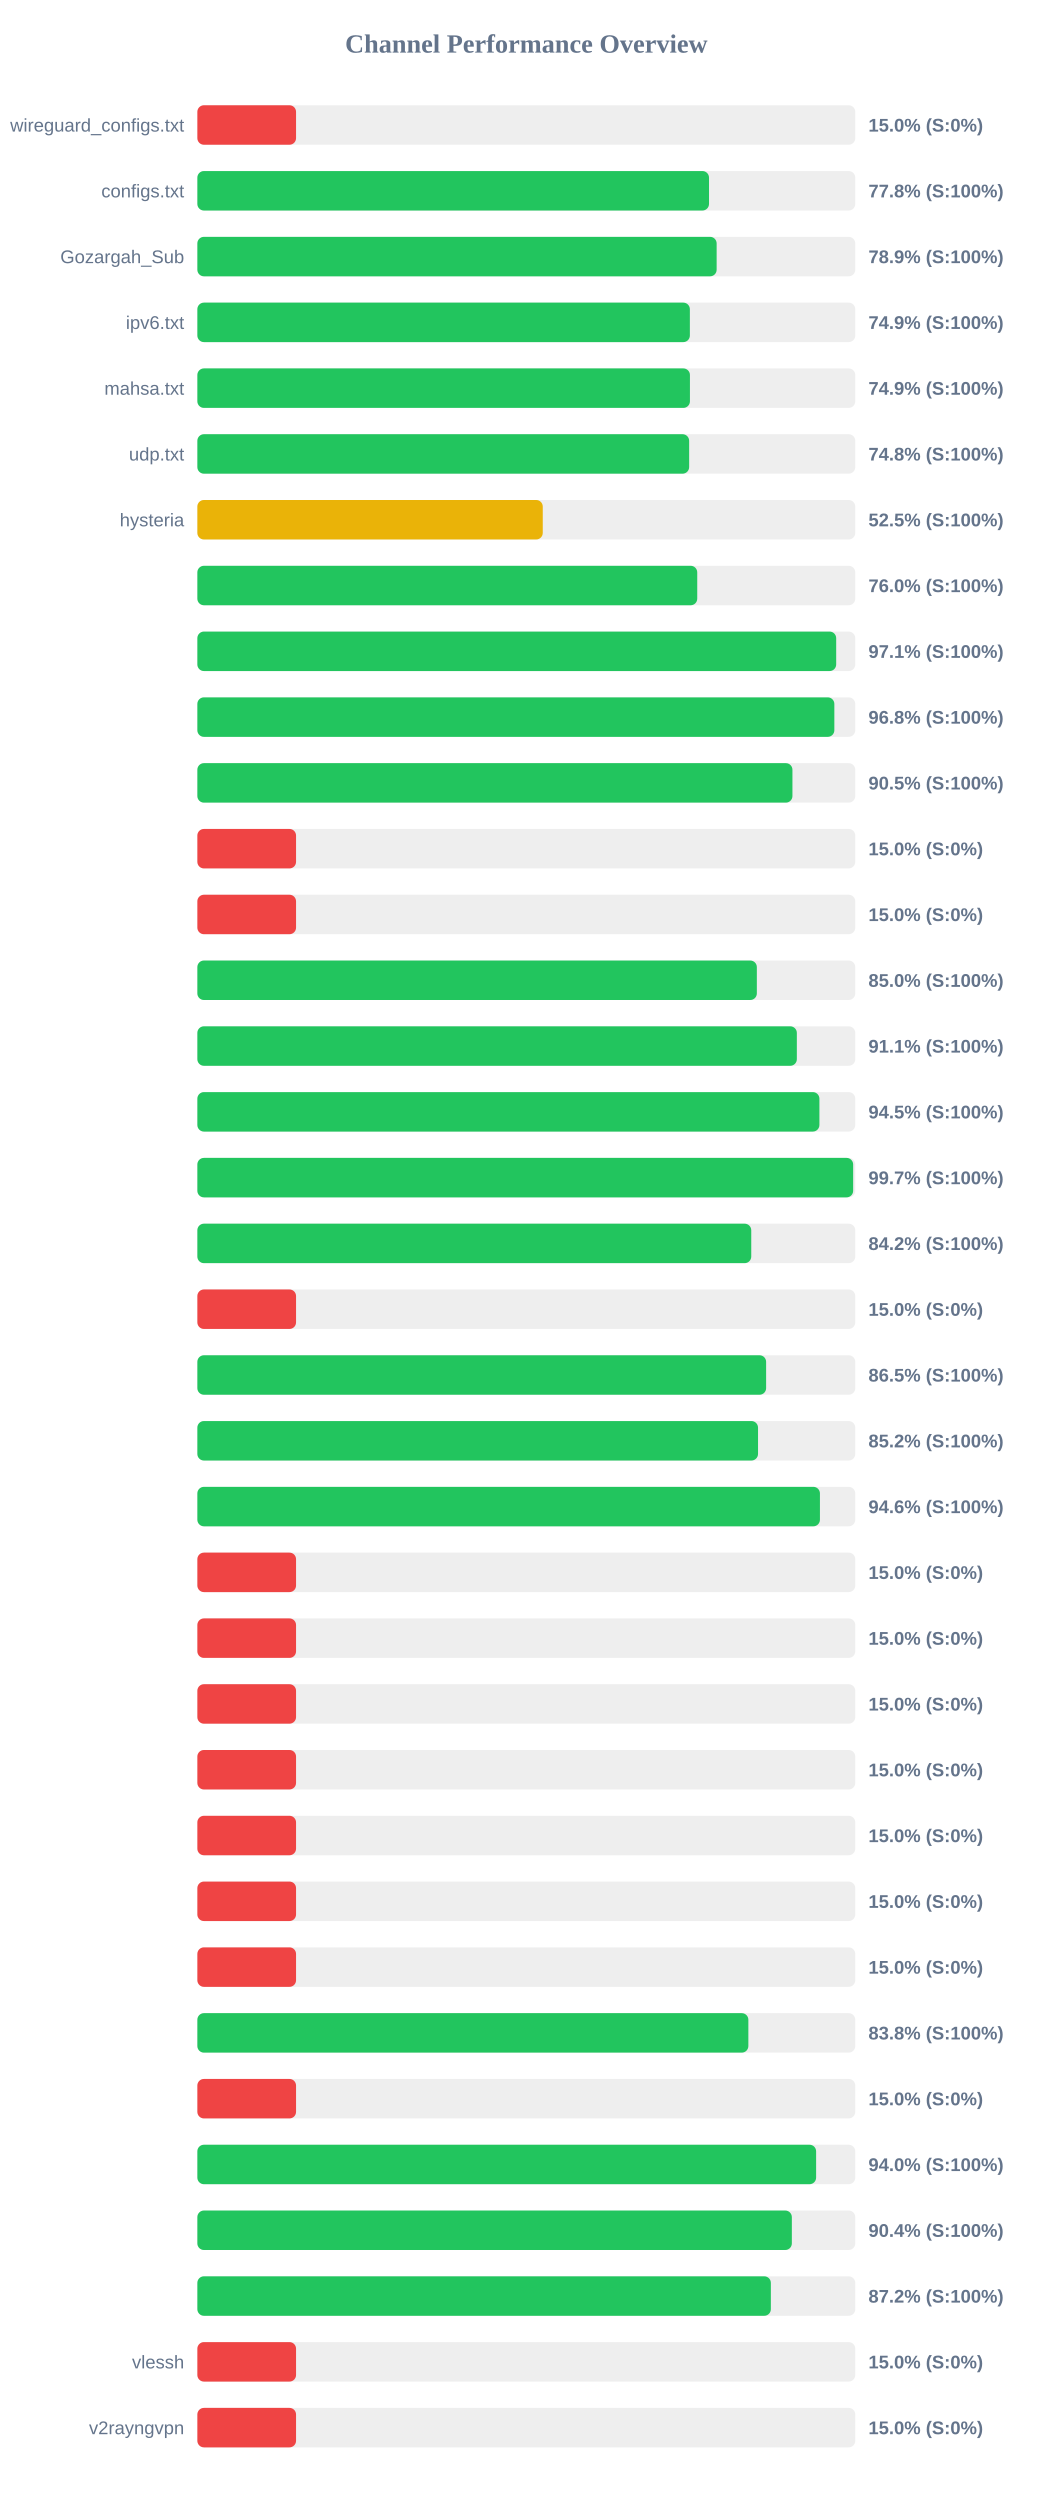
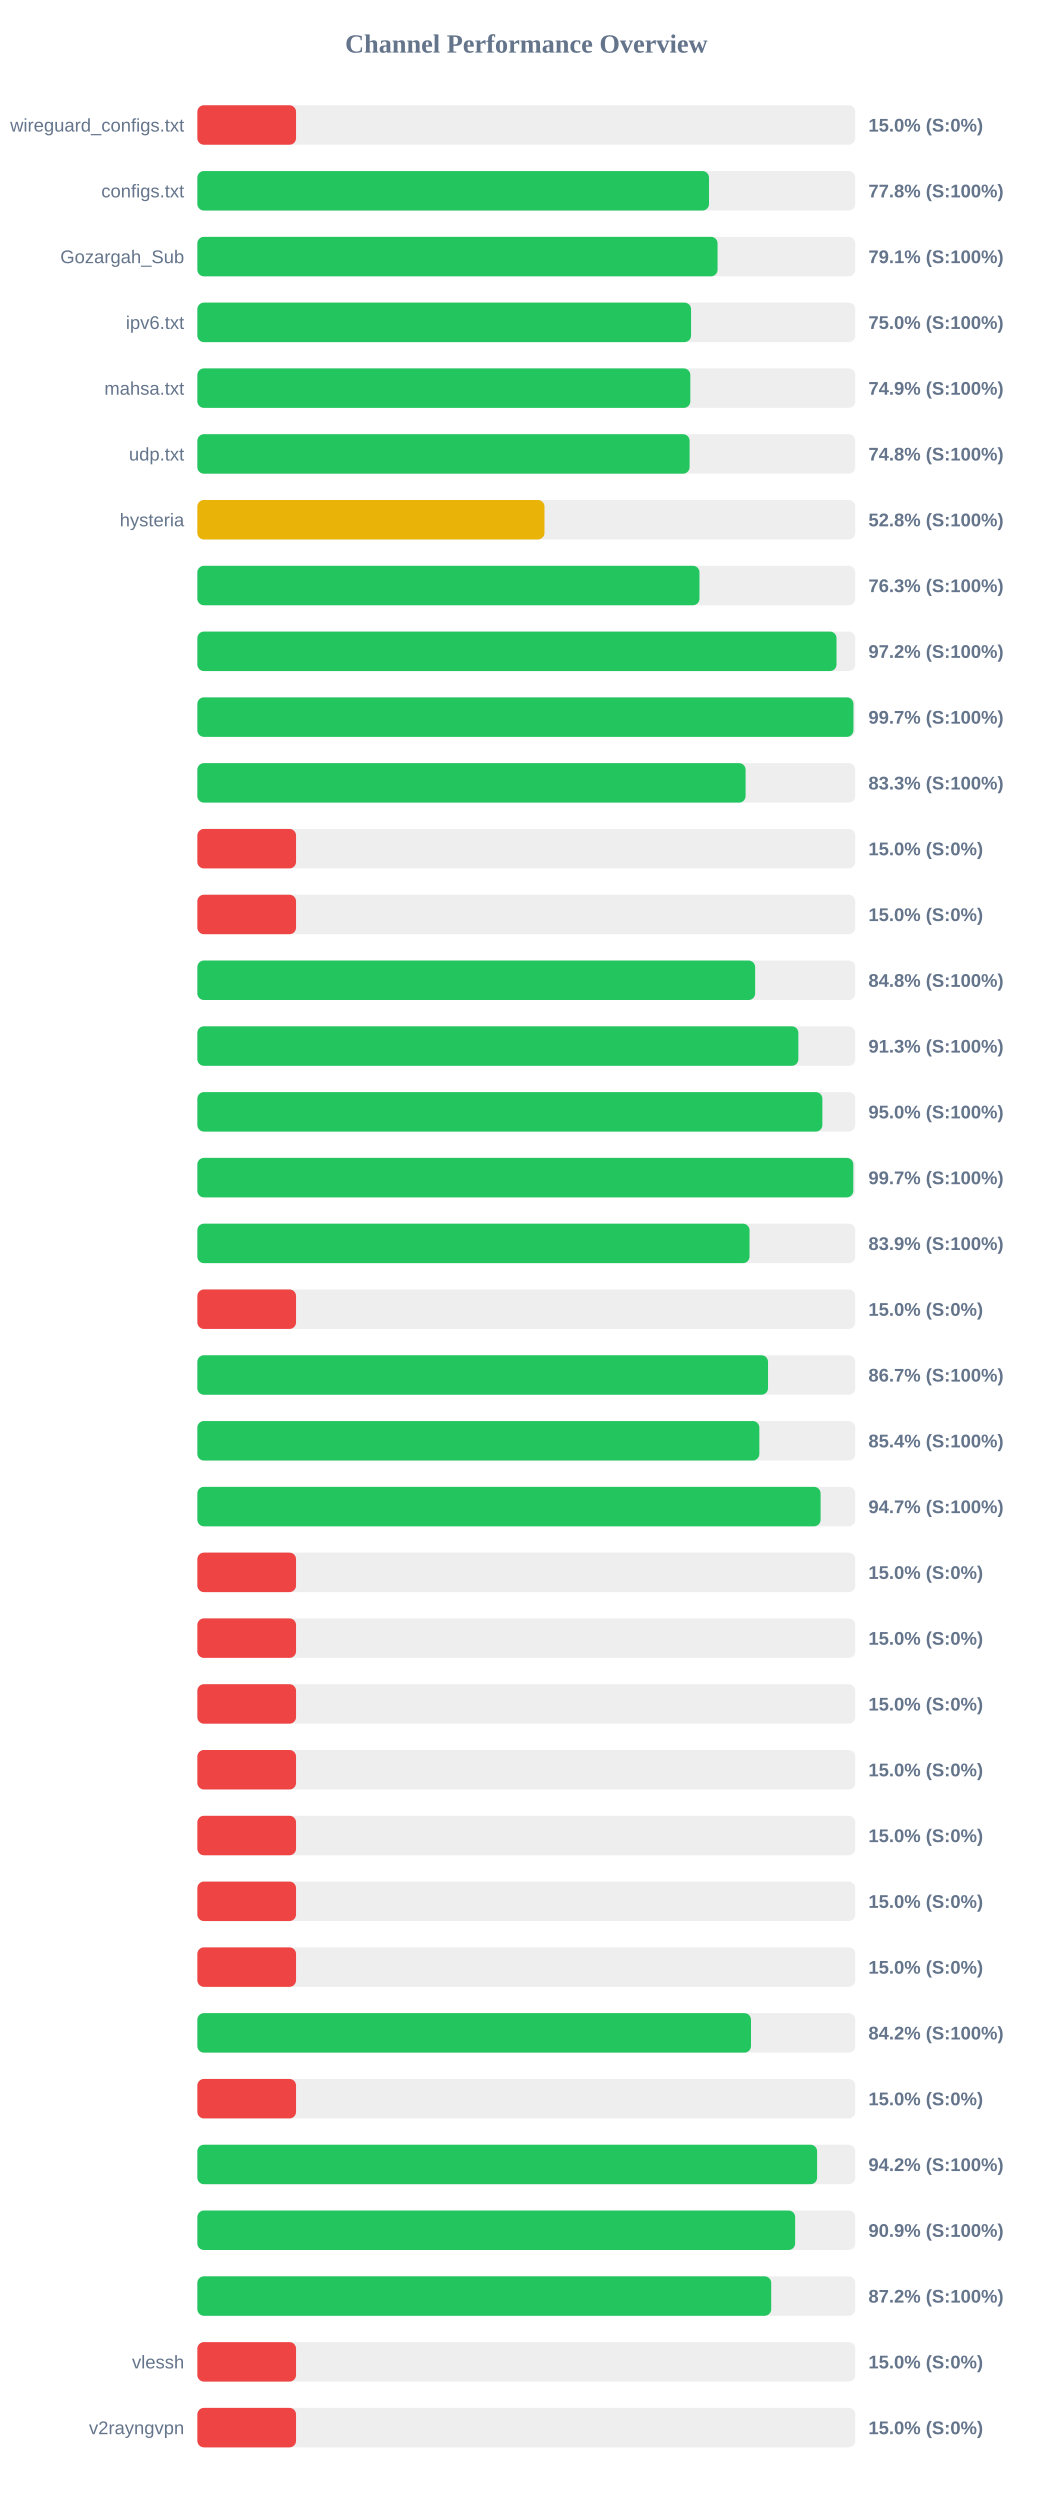
<svg xmlns="http://www.w3.org/2000/svg" width="800" height="1900" version="1.1">
  <style>
        .row { font: 14px Arial; fill: #64748b; }
        .score { font: bold 14px Arial; fill: #64748b; }
    </style>
  <text x="400" y="40" text-anchor="middle" font-size="20px" font-weight="bold" fill="#64748b">Channel Performance Overview</text>
  <rect x="150" y="80" width="500" height="30" fill="#eee" rx="5" />
  <rect x="150" y="80" width="75.0" height="30" fill="#ef4444" rx="5" />
  <text x="140" y="100" text-anchor="end" class="row">wireguard_configs.txt</text>
  <text x="660" y="100" text-anchor="start" class="score">15.0% (S:0%)</text>
  <rect x="150" y="130" width="500" height="30" fill="#eee" rx="5" />
  <rect x="150" y="130" width="388.85" height="30" fill="#22c55e" rx="5" />
  <text x="140" y="150" text-anchor="end" class="row">configs.txt</text>
  <text x="660" y="150" text-anchor="start" class="score">77.8% (S:100%)</text>
  <rect x="150" y="180" width="500" height="30" fill="#eee" rx="5" />
-   <rect x="150" y="180" width="394.65" height="30" fill="#22c55e" rx="5" />
+   <rect x="150" y="180" width="395.35" height="30" fill="#22c55e" rx="5" />
  <text x="140" y="200" text-anchor="end" class="row">Gozargah_Sub</text>
-   <text x="660" y="200" text-anchor="start" class="score">78.9% (S:100%)</text>
+   <text x="660" y="200" text-anchor="start" class="score">79.1% (S:100%)</text>
  <rect x="150" y="230" width="500" height="30" fill="#eee" rx="5" />
-   <rect x="150" y="230" width="374.3" height="30" fill="#22c55e" rx="5" />
+   <rect x="150" y="230" width="375.2" height="30" fill="#22c55e" rx="5" />
  <text x="140" y="250" text-anchor="end" class="row">ipv6.txt</text>
-   <text x="660" y="250" text-anchor="start" class="score">74.9% (S:100%)</text>
+   <text x="660" y="250" text-anchor="start" class="score">75.0% (S:100%)</text>
  <rect x="150" y="280" width="500" height="30" fill="#eee" rx="5" />
-   <rect x="150" y="280" width="374.35" height="30" fill="#22c55e" rx="5" />
+   <rect x="150" y="280" width="374.65" height="30" fill="#22c55e" rx="5" />
  <text x="140" y="300" text-anchor="end" class="row">mahsa.txt</text>
  <text x="660" y="300" text-anchor="start" class="score">74.9% (S:100%)</text>
  <rect x="150" y="330" width="500" height="30" fill="#eee" rx="5" />
-   <rect x="150" y="330" width="373.75" height="30" fill="#22c55e" rx="5" />
+   <rect x="150" y="330" width="374.1" height="30" fill="#22c55e" rx="5" />
  <text x="140" y="350" text-anchor="end" class="row">udp.txt</text>
  <text x="660" y="350" text-anchor="start" class="score">74.8% (S:100%)</text>
  <rect x="150" y="380" width="500" height="30" fill="#eee" rx="5" />
-   <rect x="150" y="380" width="262.5" height="30" fill="#eab308" rx="5" />
+   <rect x="150" y="380" width="263.8" height="30" fill="#eab308" rx="5" />
  <text x="140" y="400" text-anchor="end" class="row">hysteria</text>
-   <text x="660" y="400" text-anchor="start" class="score">52.5% (S:100%)</text>
+   <text x="660" y="400" text-anchor="start" class="score">52.8% (S:100%)</text>
  <rect x="150" y="430" width="500" height="30" fill="#eee" rx="5" />
-   <rect x="150" y="430" width="379.9" height="30" fill="#22c55e" rx="5" />
+   <rect x="150" y="430" width="381.6" height="30" fill="#22c55e" rx="5" />
  <text x="140" y="450" text-anchor="end" class="row" />
-   <text x="660" y="450" text-anchor="start" class="score">76.0% (S:100%)</text>
+   <text x="660" y="450" text-anchor="start" class="score">76.3% (S:100%)</text>
  <rect x="150" y="480" width="500" height="30" fill="#eee" rx="5" />
-   <rect x="150" y="480" width="485.5" height="30" fill="#22c55e" rx="5" />
+   <rect x="150" y="480" width="485.75" height="30" fill="#22c55e" rx="5" />
  <text x="140" y="500" text-anchor="end" class="row" />
-   <text x="660" y="500" text-anchor="start" class="score">97.1% (S:100%)</text>
+   <text x="660" y="500" text-anchor="start" class="score">97.2% (S:100%)</text>
  <rect x="150" y="530" width="500" height="30" fill="#eee" rx="5" />
-   <rect x="150" y="530" width="484.1" height="30" fill="#22c55e" rx="5" />
+   <rect x="150" y="530" width="498.6" height="30" fill="#22c55e" rx="5" />
  <text x="140" y="550" text-anchor="end" class="row" />
-   <text x="660" y="550" text-anchor="start" class="score">96.8% (S:100%)</text>
+   <text x="660" y="550" text-anchor="start" class="score">99.7% (S:100%)</text>
  <rect x="150" y="580" width="500" height="30" fill="#eee" rx="5" />
-   <rect x="150" y="580" width="452.25" height="30" fill="#22c55e" rx="5" />
+   <rect x="150" y="580" width="416.65" height="30" fill="#22c55e" rx="5" />
  <text x="140" y="600" text-anchor="end" class="row" />
-   <text x="660" y="600" text-anchor="start" class="score">90.5% (S:100%)</text>
+   <text x="660" y="600" text-anchor="start" class="score">83.3% (S:100%)</text>
  <rect x="150" y="630" width="500" height="30" fill="#eee" rx="5" />
  <rect x="150" y="630" width="75.0" height="30" fill="#ef4444" rx="5" />
  <text x="140" y="650" text-anchor="end" class="row" />
  <text x="660" y="650" text-anchor="start" class="score">15.0% (S:0%)</text>
  <rect x="150" y="680" width="500" height="30" fill="#eee" rx="5" />
  <rect x="150" y="680" width="75.0" height="30" fill="#ef4444" rx="5" />
  <text x="140" y="700" text-anchor="end" class="row" />
  <text x="660" y="700" text-anchor="start" class="score">15.0% (S:0%)</text>
  <rect x="150" y="730" width="500" height="30" fill="#eee" rx="5" />
-   <rect x="150" y="730" width="425.2" height="30" fill="#22c55e" rx="5" />
+   <rect x="150" y="730" width="423.9" height="30" fill="#22c55e" rx="5" />
  <text x="140" y="750" text-anchor="end" class="row" />
-   <text x="660" y="750" text-anchor="start" class="score">85.0% (S:100%)</text>
+   <text x="660" y="750" text-anchor="start" class="score">84.8% (S:100%)</text>
  <rect x="150" y="780" width="500" height="30" fill="#eee" rx="5" />
-   <rect x="150" y="780" width="455.6" height="30" fill="#22c55e" rx="5" />
+   <rect x="150" y="780" width="456.75" height="30" fill="#22c55e" rx="5" />
  <text x="140" y="800" text-anchor="end" class="row" />
-   <text x="660" y="800" text-anchor="start" class="score">91.1% (S:100%)</text>
+   <text x="660" y="800" text-anchor="start" class="score">91.3% (S:100%)</text>
  <rect x="150" y="830" width="500" height="30" fill="#eee" rx="5" />
-   <rect x="150" y="830" width="472.75" height="30" fill="#22c55e" rx="5" />
+   <rect x="150" y="830" width="475.0" height="30" fill="#22c55e" rx="5" />
  <text x="140" y="850" text-anchor="end" class="row" />
-   <text x="660" y="850" text-anchor="start" class="score">94.5% (S:100%)</text>
+   <text x="660" y="850" text-anchor="start" class="score">95.0% (S:100%)</text>
  <rect x="150" y="880" width="500" height="30" fill="#eee" rx="5" />
-   <rect x="150" y="880" width="498.4" height="30" fill="#22c55e" rx="5" />
+   <rect x="150" y="880" width="498.5" height="30" fill="#22c55e" rx="5" />
  <text x="140" y="900" text-anchor="end" class="row" />
  <text x="660" y="900" text-anchor="start" class="score">99.7% (S:100%)</text>
  <rect x="150" y="930" width="500" height="30" fill="#eee" rx="5" />
-   <rect x="150" y="930" width="420.95" height="30" fill="#22c55e" rx="5" />
+   <rect x="150" y="930" width="419.65" height="30" fill="#22c55e" rx="5" />
  <text x="140" y="950" text-anchor="end" class="row" />
-   <text x="660" y="950" text-anchor="start" class="score">84.2% (S:100%)</text>
+   <text x="660" y="950" text-anchor="start" class="score">83.9% (S:100%)</text>
  <rect x="150" y="980" width="500" height="30" fill="#eee" rx="5" />
  <rect x="150" y="980" width="75.0" height="30" fill="#ef4444" rx="5" />
  <text x="140" y="1000" text-anchor="end" class="row" />
  <text x="660" y="1000" text-anchor="start" class="score">15.0% (S:0%)</text>
  <rect x="150" y="1030" width="500" height="30" fill="#eee" rx="5" />
-   <rect x="150" y="1030" width="432.25" height="30" fill="#22c55e" rx="5" />
+   <rect x="150" y="1030" width="433.7" height="30" fill="#22c55e" rx="5" />
  <text x="140" y="1050" text-anchor="end" class="row" />
-   <text x="660" y="1050" text-anchor="start" class="score">86.5% (S:100%)</text>
+   <text x="660" y="1050" text-anchor="start" class="score">86.7% (S:100%)</text>
  <rect x="150" y="1080" width="500" height="30" fill="#eee" rx="5" />
-   <rect x="150" y="1080" width="426.1" height="30" fill="#22c55e" rx="5" />
+   <rect x="150" y="1080" width="427.1" height="30" fill="#22c55e" rx="5" />
  <text x="140" y="1100" text-anchor="end" class="row" />
-   <text x="660" y="1100" text-anchor="start" class="score">85.2% (S:100%)</text>
+   <text x="660" y="1100" text-anchor="start" class="score">85.4% (S:100%)</text>
  <rect x="150" y="1130" width="500" height="30" fill="#eee" rx="5" />
-   <rect x="150" y="1130" width="473.15" height="30" fill="#22c55e" rx="5" />
+   <rect x="150" y="1130" width="473.65" height="30" fill="#22c55e" rx="5" />
  <text x="140" y="1150" text-anchor="end" class="row" />
-   <text x="660" y="1150" text-anchor="start" class="score">94.6% (S:100%)</text>
+   <text x="660" y="1150" text-anchor="start" class="score">94.7% (S:100%)</text>
  <rect x="150" y="1180" width="500" height="30" fill="#eee" rx="5" />
  <rect x="150" y="1180" width="75.0" height="30" fill="#ef4444" rx="5" />
  <text x="140" y="1200" text-anchor="end" class="row" />
  <text x="660" y="1200" text-anchor="start" class="score">15.0% (S:0%)</text>
  <rect x="150" y="1230" width="500" height="30" fill="#eee" rx="5" />
  <rect x="150" y="1230" width="75.0" height="30" fill="#ef4444" rx="5" />
  <text x="140" y="1250" text-anchor="end" class="row" />
  <text x="660" y="1250" text-anchor="start" class="score">15.0% (S:0%)</text>
  <rect x="150" y="1280" width="500" height="30" fill="#eee" rx="5" />
  <rect x="150" y="1280" width="75.0" height="30" fill="#ef4444" rx="5" />
  <text x="140" y="1300" text-anchor="end" class="row" />
  <text x="660" y="1300" text-anchor="start" class="score">15.0% (S:0%)</text>
  <rect x="150" y="1330" width="500" height="30" fill="#eee" rx="5" />
  <rect x="150" y="1330" width="75.0" height="30" fill="#ef4444" rx="5" />
  <text x="140" y="1350" text-anchor="end" class="row" />
  <text x="660" y="1350" text-anchor="start" class="score">15.0% (S:0%)</text>
  <rect x="150" y="1380" width="500" height="30" fill="#eee" rx="5" />
  <rect x="150" y="1380" width="75.0" height="30" fill="#ef4444" rx="5" />
  <text x="140" y="1400" text-anchor="end" class="row" />
  <text x="660" y="1400" text-anchor="start" class="score">15.0% (S:0%)</text>
  <rect x="150" y="1430" width="500" height="30" fill="#eee" rx="5" />
  <rect x="150" y="1430" width="75.0" height="30" fill="#ef4444" rx="5" />
  <text x="140" y="1450" text-anchor="end" class="row" />
  <text x="660" y="1450" text-anchor="start" class="score">15.0% (S:0%)</text>
  <rect x="150" y="1480" width="500" height="30" fill="#eee" rx="5" />
  <rect x="150" y="1480" width="75.0" height="30" fill="#ef4444" rx="5" />
  <text x="140" y="1500" text-anchor="end" class="row" />
  <text x="660" y="1500" text-anchor="start" class="score">15.0% (S:0%)</text>
  <rect x="150" y="1530" width="500" height="30" fill="#eee" rx="5" />
-   <rect x="150" y="1530" width="418.75" height="30" fill="#22c55e" rx="5" />
+   <rect x="150" y="1530" width="420.75" height="30" fill="#22c55e" rx="5" />
  <text x="140" y="1550" text-anchor="end" class="row" />
-   <text x="660" y="1550" text-anchor="start" class="score">83.8% (S:100%)</text>
+   <text x="660" y="1550" text-anchor="start" class="score">84.2% (S:100%)</text>
  <rect x="150" y="1580" width="500" height="30" fill="#eee" rx="5" />
  <rect x="150" y="1580" width="75.0" height="30" fill="#ef4444" rx="5" />
  <text x="140" y="1600" text-anchor="end" class="row" />
  <text x="660" y="1600" text-anchor="start" class="score">15.0% (S:0%)</text>
  <rect x="150" y="1630" width="500" height="30" fill="#eee" rx="5" />
-   <rect x="150" y="1630" width="470.25" height="30" fill="#22c55e" rx="5" />
+   <rect x="150" y="1630" width="471.0" height="30" fill="#22c55e" rx="5" />
  <text x="140" y="1650" text-anchor="end" class="row" />
-   <text x="660" y="1650" text-anchor="start" class="score">94.0% (S:100%)</text>
+   <text x="660" y="1650" text-anchor="start" class="score">94.2% (S:100%)</text>
  <rect x="150" y="1680" width="500" height="30" fill="#eee" rx="5" />
-   <rect x="150" y="1680" width="451.8" height="30" fill="#22c55e" rx="5" />
+   <rect x="150" y="1680" width="454.3" height="30" fill="#22c55e" rx="5" />
  <text x="140" y="1700" text-anchor="end" class="row" />
-   <text x="660" y="1700" text-anchor="start" class="score">90.4% (S:100%)</text>
+   <text x="660" y="1700" text-anchor="start" class="score">90.9% (S:100%)</text>
  <rect x="150" y="1730" width="500" height="30" fill="#eee" rx="5" />
-   <rect x="150" y="1730" width="435.85" height="30" fill="#22c55e" rx="5" />
+   <rect x="150" y="1730" width="436.1" height="30" fill="#22c55e" rx="5" />
  <text x="140" y="1750" text-anchor="end" class="row" />
  <text x="660" y="1750" text-anchor="start" class="score">87.2% (S:100%)</text>
  <rect x="150" y="1780" width="500" height="30" fill="#eee" rx="5" />
  <rect x="150" y="1780" width="75.0" height="30" fill="#ef4444" rx="5" />
  <text x="140" y="1800" text-anchor="end" class="row">vlessh</text>
  <text x="660" y="1800" text-anchor="start" class="score">15.0% (S:0%)</text>
  <rect x="150" y="1830" width="500" height="30" fill="#eee" rx="5" />
  <rect x="150" y="1830" width="75.0" height="30" fill="#ef4444" rx="5" />
  <text x="140" y="1850" text-anchor="end" class="row">v2rayngvpn</text>
  <text x="660" y="1850" text-anchor="start" class="score">15.0% (S:0%)</text>
</svg>
